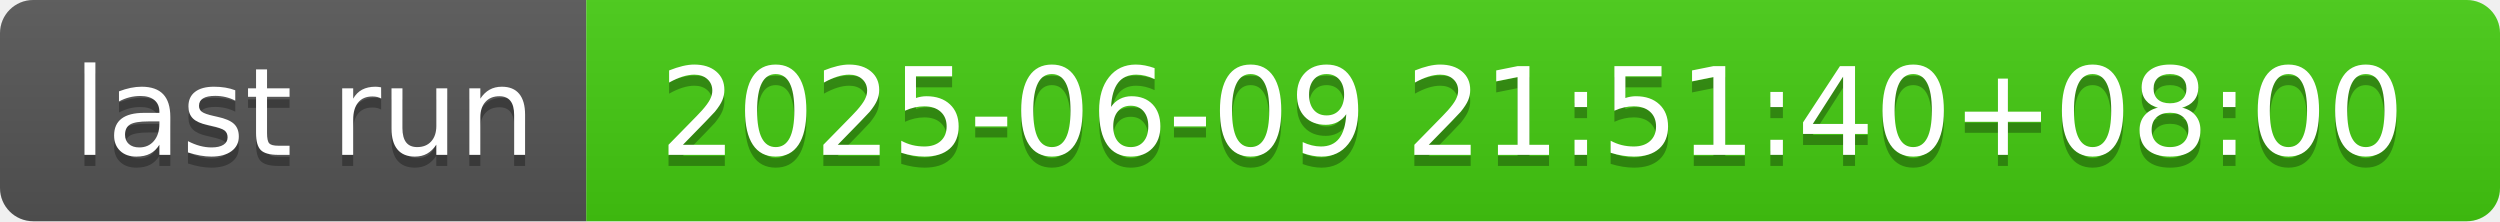
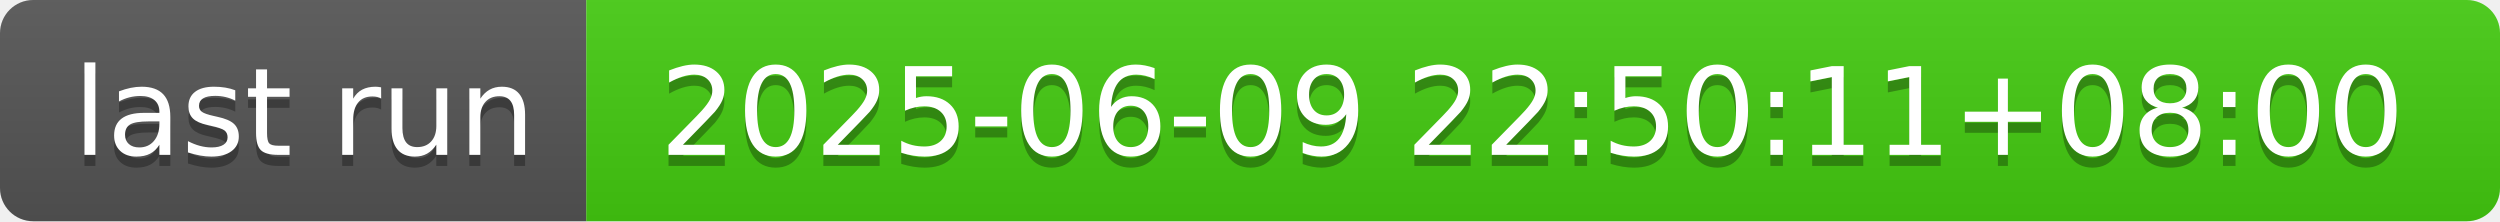
- <svg xmlns="http://www.w3.org/2000/svg" width="226" height="20" role="img" aria-label="last run: 2025-06-09 21:51:40+08:00">
+ <svg xmlns="http://www.w3.org/2000/svg" width="226" height="20" role="img" aria-label="last run: 2025-06-09 22:50:11+08:00">
  <linearGradient id="s" x2="0" y2="100%">
    <stop offset="0" stop-color="#bbb" stop-opacity=".1" />
    <stop offset="1" stop-opacity=".1" />
  </linearGradient>
  <clipPath id="r">
    <rect width="226" height="20" rx="3" fill="#fff" />
  </clipPath>
  <g clip-path="url(#r)">
    <rect width="53" height="20" fill="#555" />
    <rect x="53" width="173" height="20" fill="#4c1" />
    <rect width="226" height="20" fill="url(#s)" />
  </g>
  <g fill="#fff" text-anchor="middle" font-family="Verdana,Geneva,DejaVu Sans,sans-serif" text-rendering="geometricPrecision" font-size="110">
    <text aria-hidden="true" x="275" y="150" fill="#010101" fill-opacity=".3" transform="scale(.1)" textLength="430">last run</text>
    <text x="275" y="140" transform="scale(.1)" fill="#fff" textLength="430">last run</text>
-     <text aria-hidden="true" x="1385" y="150" fill="#010101" fill-opacity=".3" transform="scale(.1)" textLength="1630">2025-06-09 21:51:40+08:00</text>
-     <text x="1385" y="140" transform="scale(.1)" fill="#fff" textLength="1630">2025-06-09 21:51:40+08:00</text>
+     <text aria-hidden="true" x="1385" y="150" fill="#010101" fill-opacity=".3" transform="scale(.1)" textLength="1630">2025-06-09 22:50:11+08:00</text>
+     <text x="1385" y="140" transform="scale(.1)" fill="#fff" textLength="1630">2025-06-09 22:50:11+08:00</text>
  </g>
</svg>
